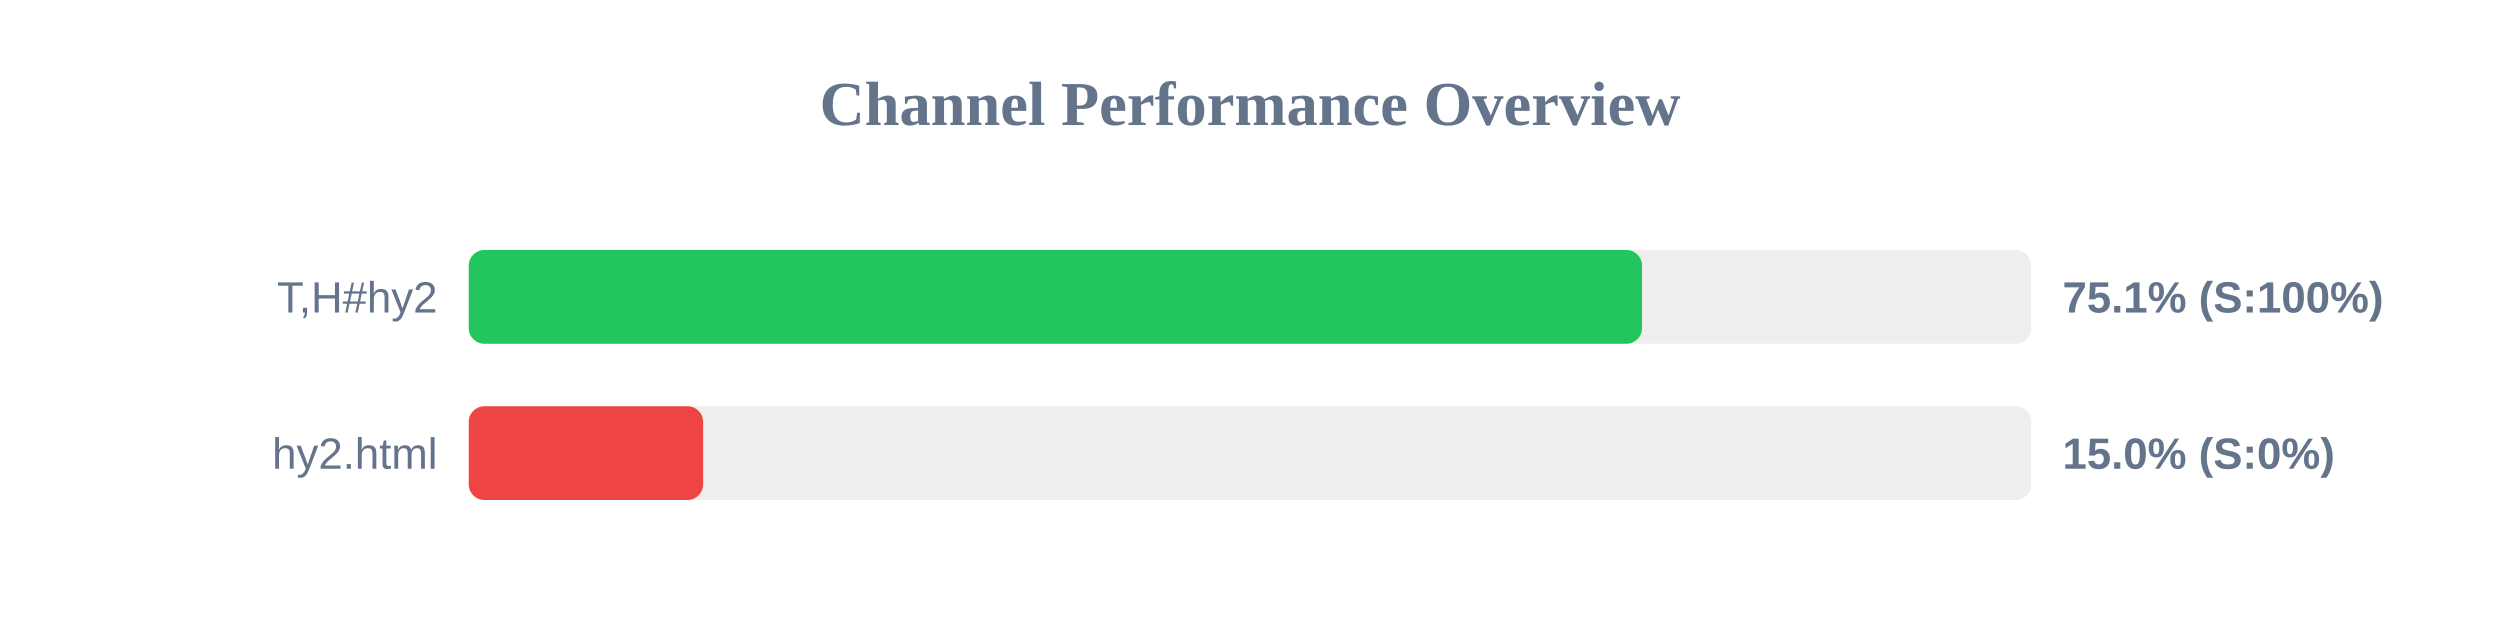
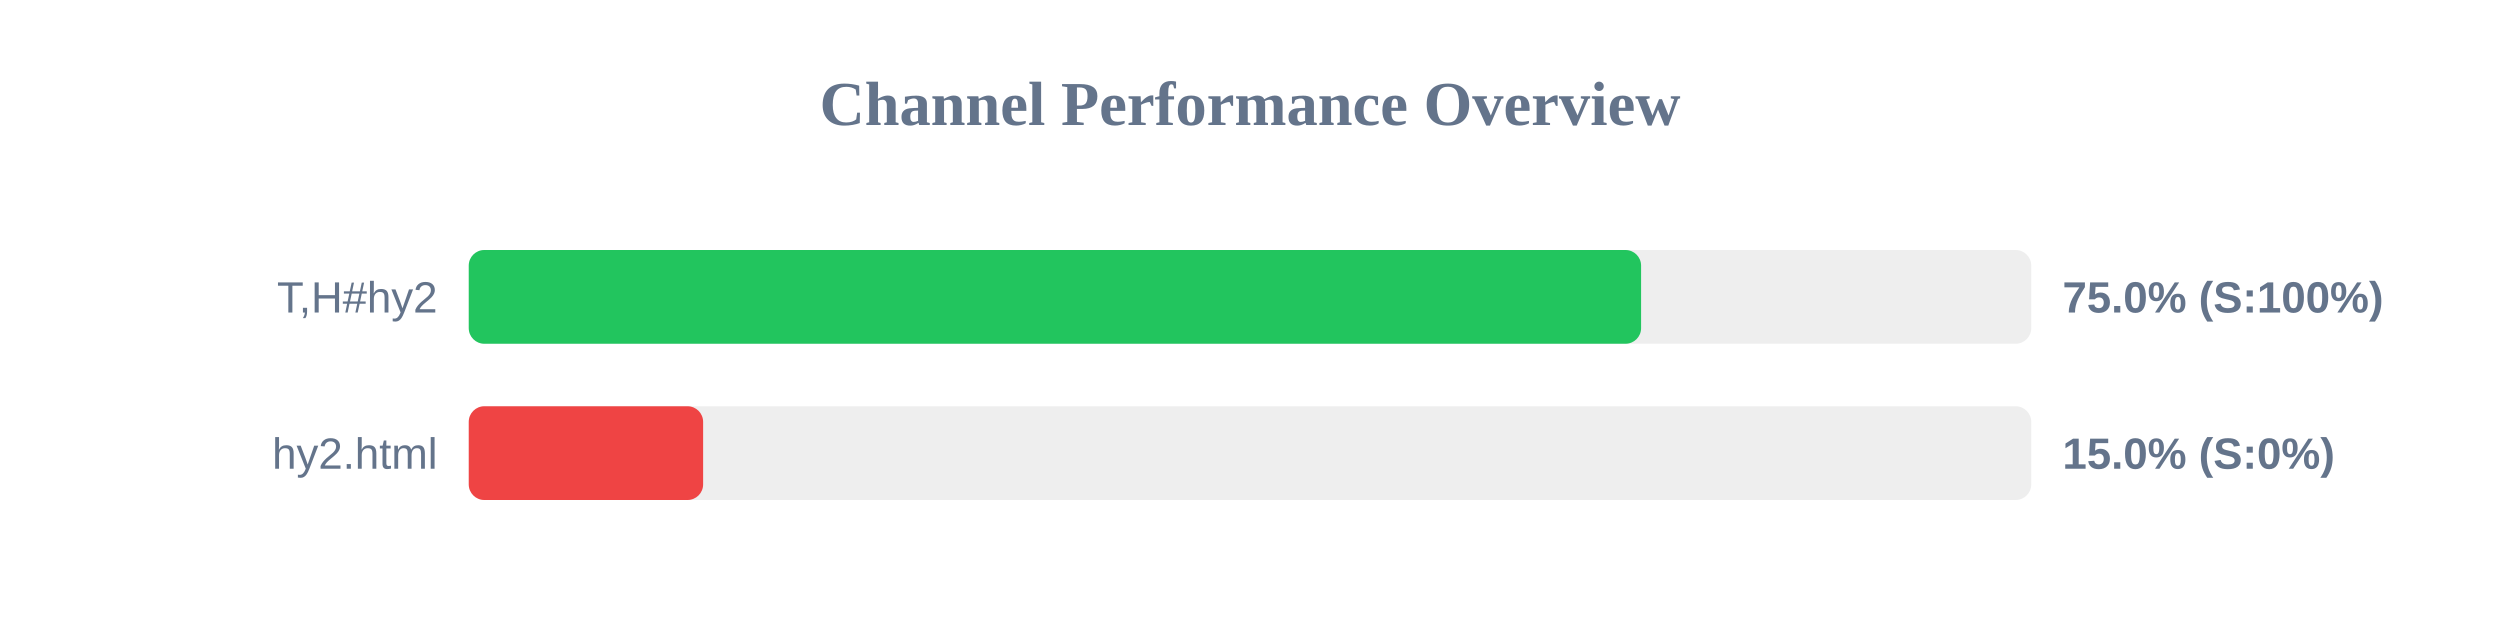
<svg xmlns="http://www.w3.org/2000/svg" width="800" height="200" version="1.1">
  <style>
        .row { font: 14px Arial; fill: #64748b; }
        .score { font: bold 14px Arial; fill: #64748b; }
    </style>
  <text x="400" y="40" text-anchor="middle" font-size="20px" font-weight="bold" fill="#64748b">Channel Performance Overview</text>
  <rect x="150" y="80" width="500" height="30" fill="#eee" rx="5" />
-   <rect x="150" y="80" width="375.45" height="30" fill="#22c55e" rx="5" />
+   <rect x="150" y="80" width="375.15" height="30" fill="#22c55e" rx="5" />
  <text x="140" y="100" text-anchor="end" class="row">T,H#hy2</text>
-   <text x="660" y="100" text-anchor="start" class="score">75.1% (S:100%)</text>
+   <text x="660" y="100" text-anchor="start" class="score">75.0% (S:100%)</text>
  <rect x="150" y="130" width="500" height="30" fill="#eee" rx="5" />
  <rect x="150" y="130" width="75.0" height="30" fill="#ef4444" rx="5" />
  <text x="140" y="150" text-anchor="end" class="row">hy2.html</text>
  <text x="660" y="150" text-anchor="start" class="score">15.0% (S:0%)</text>
</svg>
